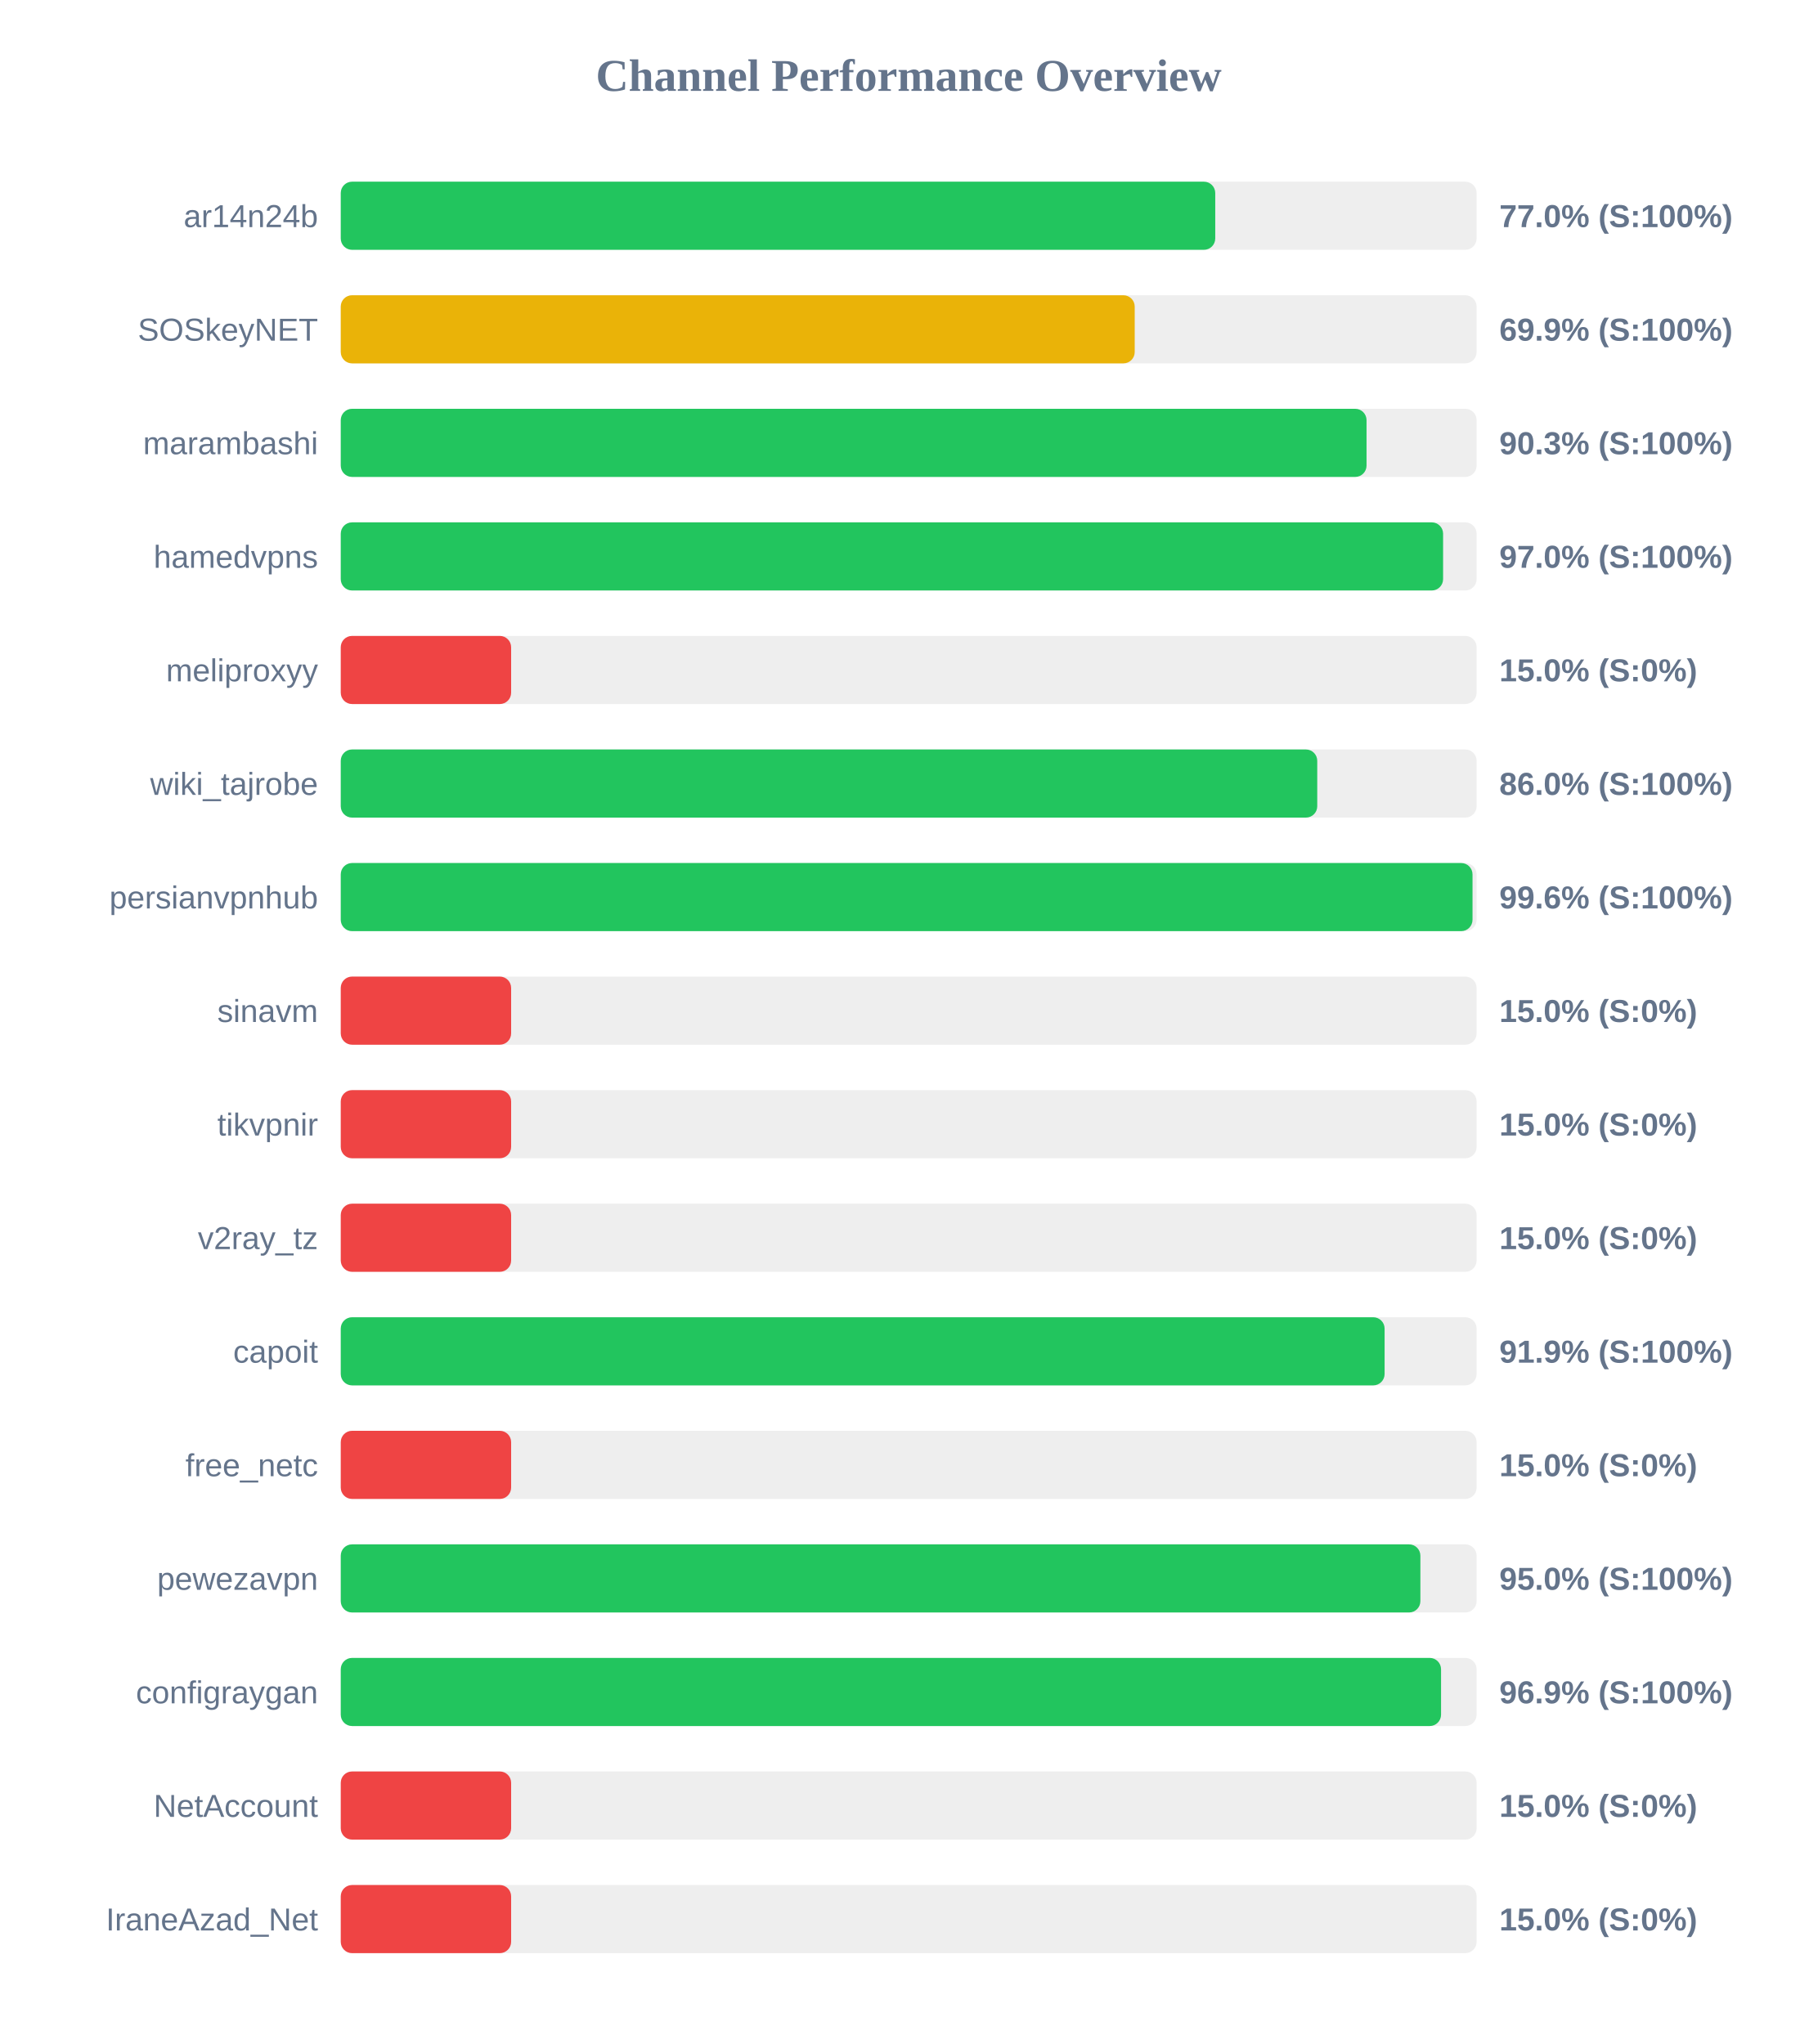
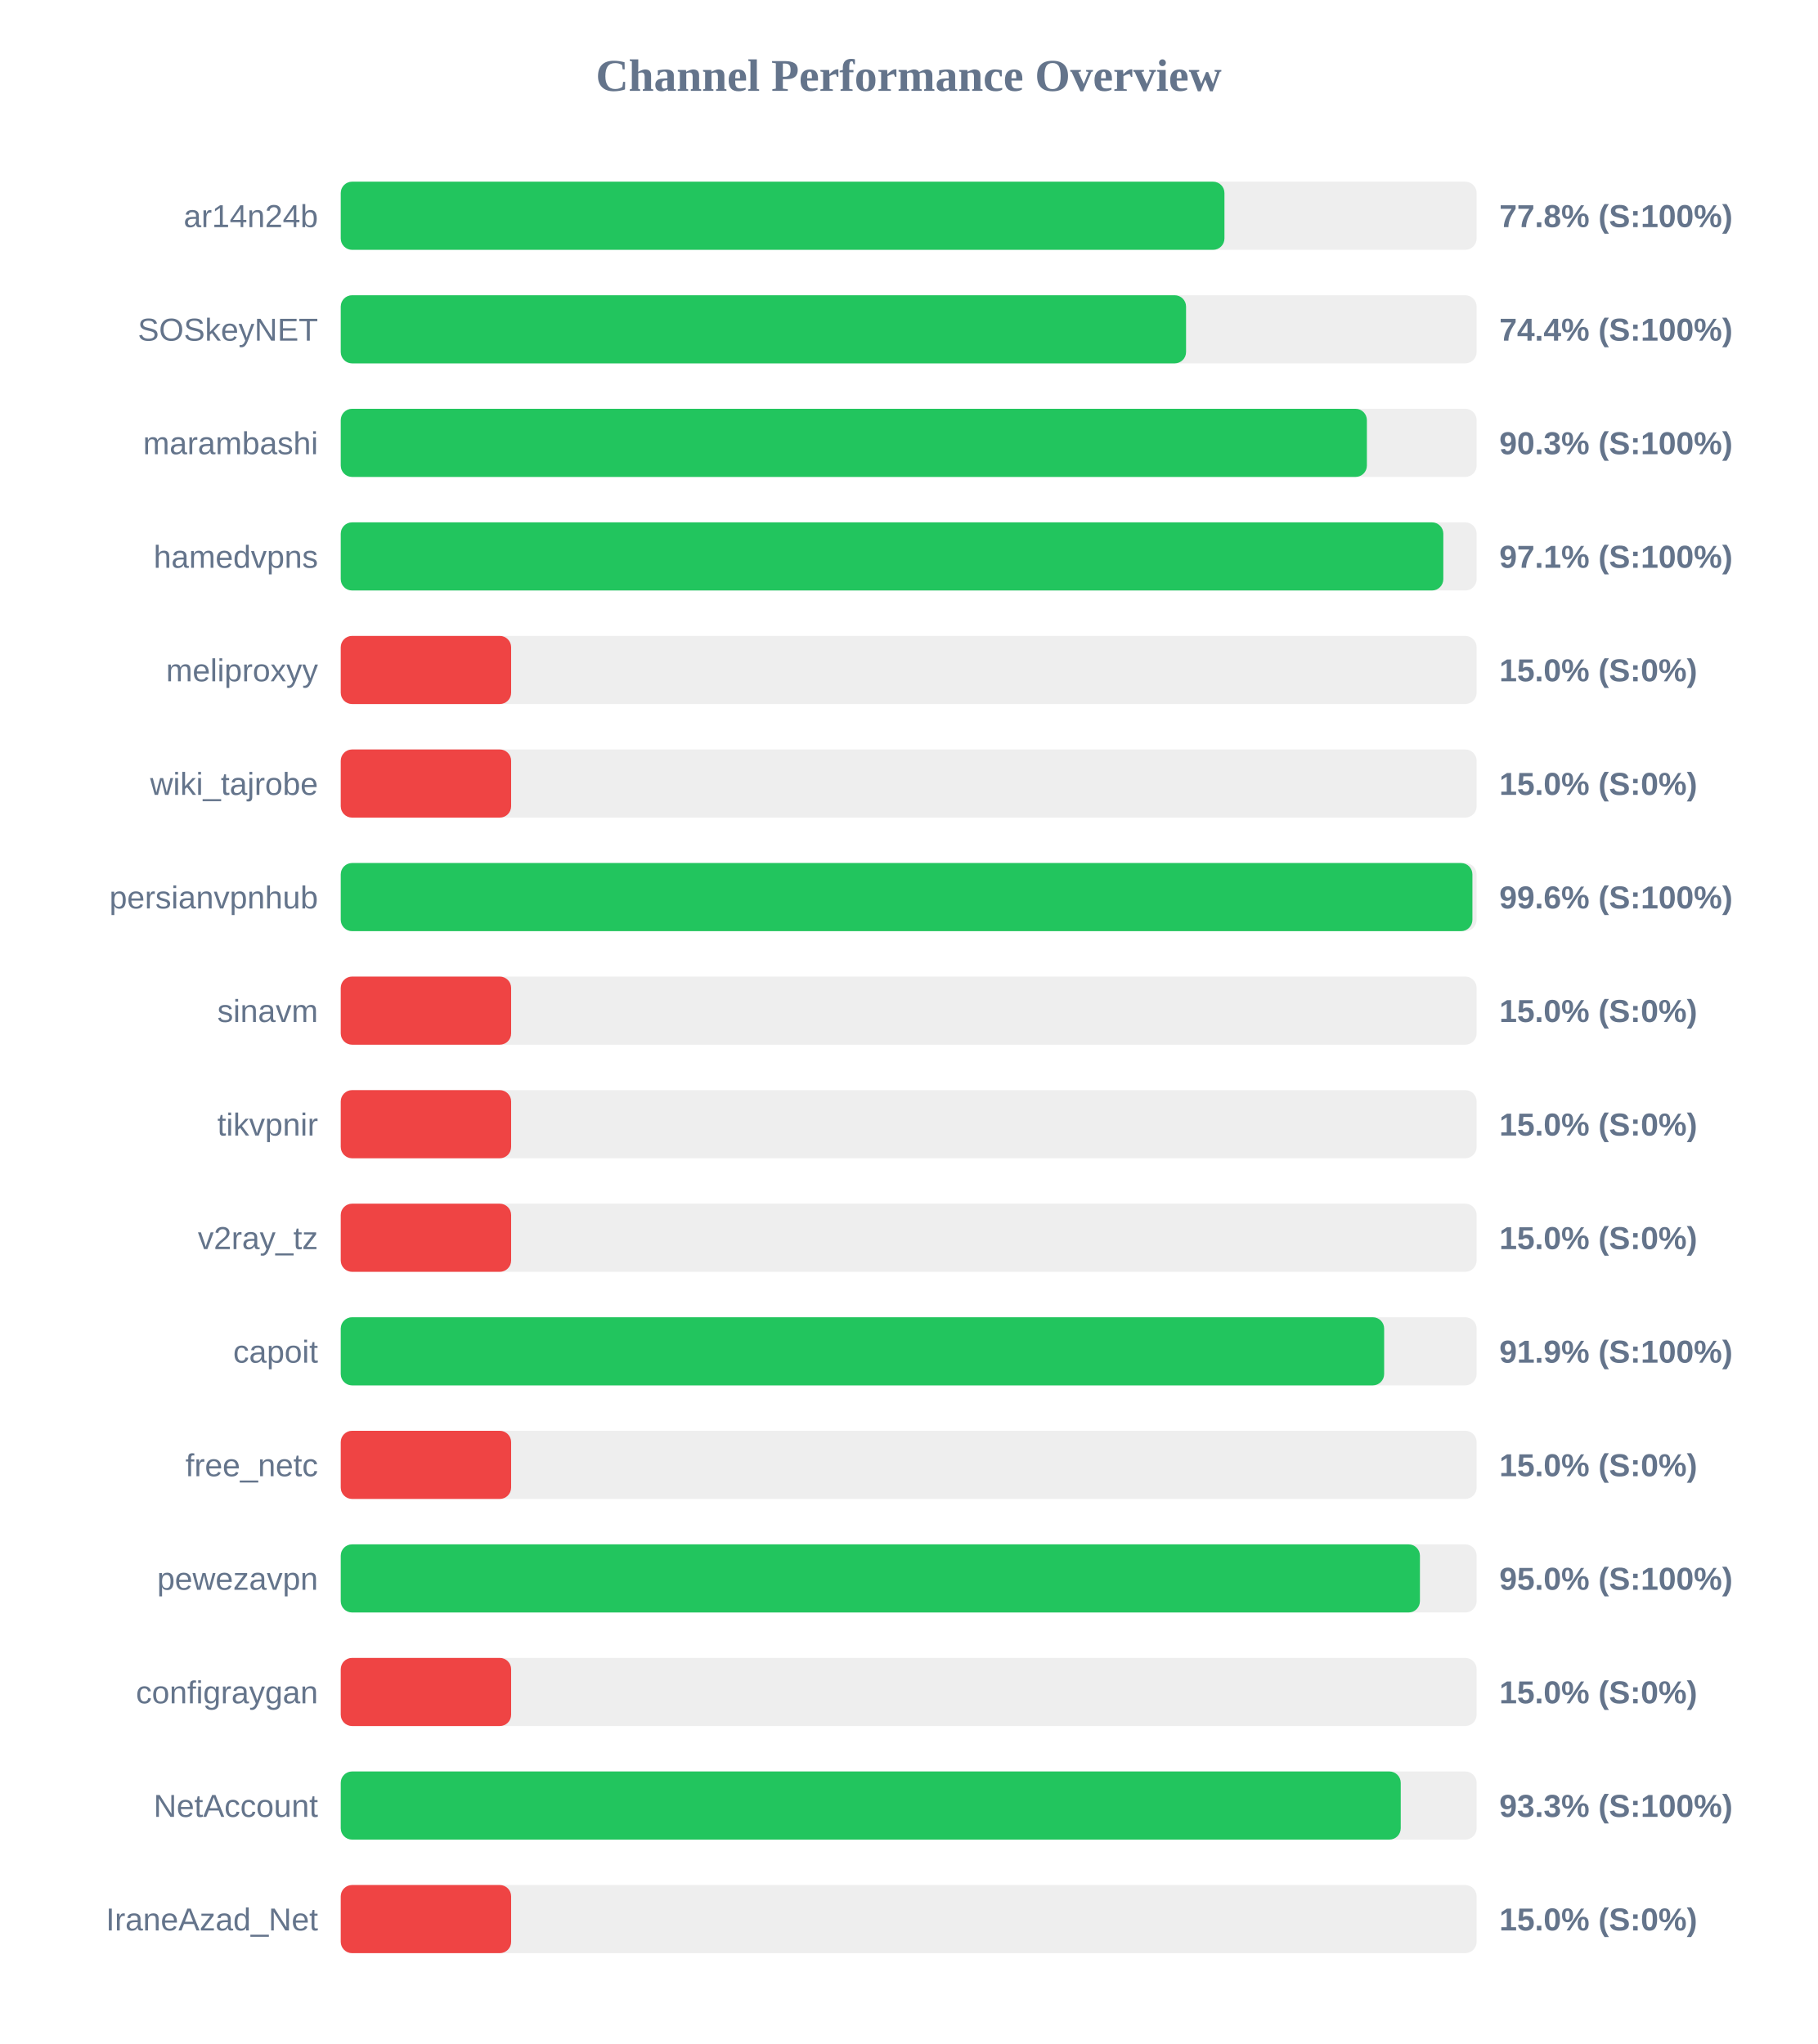
<svg xmlns="http://www.w3.org/2000/svg" width="800" height="900" version="1.1">
  <style>
        .row { font: 14px Arial; fill: #64748b; }
        .score { font: bold 14px Arial; fill: #64748b; }
    </style>
  <text x="400" y="40" text-anchor="middle" font-size="20px" font-weight="bold" fill="#64748b">Channel Performance Overview</text>
  <rect x="150" y="80" width="500" height="30" fill="#eee" rx="5" />
-   <rect x="150" y="80" width="384.95" height="30" fill="#22c55e" rx="5" />
+   <rect x="150" y="80" width="389.0" height="30" fill="#22c55e" rx="5" />
  <text x="140" y="100" text-anchor="end" class="row">ar14n24b</text>
-   <text x="660" y="100" text-anchor="start" class="score">77.0% (S:100%)</text>
+   <text x="660" y="100" text-anchor="start" class="score">77.8% (S:100%)</text>
  <rect x="150" y="130" width="500" height="30" fill="#eee" rx="5" />
-   <rect x="150" y="130" width="349.5" height="30" fill="#eab308" rx="5" />
+   <rect x="150" y="130" width="372.1" height="30" fill="#22c55e" rx="5" />
  <text x="140" y="150" text-anchor="end" class="row">SOSkeyNET</text>
-   <text x="660" y="150" text-anchor="start" class="score">69.9% (S:100%)</text>
+   <text x="660" y="150" text-anchor="start" class="score">74.4% (S:100%)</text>
  <rect x="150" y="180" width="500" height="30" fill="#eee" rx="5" />
-   <rect x="150" y="180" width="451.55" height="30" fill="#22c55e" rx="5" />
+   <rect x="150" y="180" width="451.7" height="30" fill="#22c55e" rx="5" />
  <text x="140" y="200" text-anchor="end" class="row">marambashi</text>
  <text x="660" y="200" text-anchor="start" class="score">90.3% (S:100%)</text>
  <rect x="150" y="230" width="500" height="30" fill="#eee" rx="5" />
-   <rect x="150" y="230" width="485.25" height="30" fill="#22c55e" rx="5" />
+   <rect x="150" y="230" width="485.35" height="30" fill="#22c55e" rx="5" />
  <text x="140" y="250" text-anchor="end" class="row">hamedvpns</text>
-   <text x="660" y="250" text-anchor="start" class="score">97.0% (S:100%)</text>
+   <text x="660" y="250" text-anchor="start" class="score">97.1% (S:100%)</text>
  <rect x="150" y="280" width="500" height="30" fill="#eee" rx="5" />
  <rect x="150" y="280" width="75.0" height="30" fill="#ef4444" rx="5" />
  <text x="140" y="300" text-anchor="end" class="row">meliproxyy</text>
  <text x="660" y="300" text-anchor="start" class="score">15.0% (S:0%)</text>
  <rect x="150" y="330" width="500" height="30" fill="#eee" rx="5" />
-   <rect x="150" y="330" width="429.85" height="30" fill="#22c55e" rx="5" />
+   <rect x="150" y="330" width="75.0" height="30" fill="#ef4444" rx="5" />
  <text x="140" y="350" text-anchor="end" class="row">wiki_tajrobe</text>
-   <text x="660" y="350" text-anchor="start" class="score">86.0% (S:100%)</text>
+   <text x="660" y="350" text-anchor="start" class="score">15.0% (S:0%)</text>
  <rect x="150" y="380" width="500" height="30" fill="#eee" rx="5" />
-   <rect x="150" y="380" width="498.2" height="30" fill="#22c55e" rx="5" />
+   <rect x="150" y="380" width="498.15" height="30" fill="#22c55e" rx="5" />
  <text x="140" y="400" text-anchor="end" class="row">persianvpnhub</text>
  <text x="660" y="400" text-anchor="start" class="score">99.6% (S:100%)</text>
  <rect x="150" y="430" width="500" height="30" fill="#eee" rx="5" />
  <rect x="150" y="430" width="75.0" height="30" fill="#ef4444" rx="5" />
  <text x="140" y="450" text-anchor="end" class="row">sinavm</text>
  <text x="660" y="450" text-anchor="start" class="score">15.0% (S:0%)</text>
  <rect x="150" y="480" width="500" height="30" fill="#eee" rx="5" />
  <rect x="150" y="480" width="75.0" height="30" fill="#ef4444" rx="5" />
  <text x="140" y="500" text-anchor="end" class="row">tikvpnir</text>
  <text x="660" y="500" text-anchor="start" class="score">15.0% (S:0%)</text>
  <rect x="150" y="530" width="500" height="30" fill="#eee" rx="5" />
  <rect x="150" y="530" width="75.0" height="30" fill="#ef4444" rx="5" />
  <text x="140" y="550" text-anchor="end" class="row">v2ray_tz</text>
  <text x="660" y="550" text-anchor="start" class="score">15.0% (S:0%)</text>
  <rect x="150" y="580" width="500" height="30" fill="#eee" rx="5" />
-   <rect x="150" y="580" width="459.5" height="30" fill="#22c55e" rx="5" />
+   <rect x="150" y="580" width="459.3" height="30" fill="#22c55e" rx="5" />
  <text x="140" y="600" text-anchor="end" class="row">capoit</text>
  <text x="660" y="600" text-anchor="start" class="score">91.9% (S:100%)</text>
  <rect x="150" y="630" width="500" height="30" fill="#eee" rx="5" />
  <rect x="150" y="630" width="75.0" height="30" fill="#ef4444" rx="5" />
  <text x="140" y="650" text-anchor="end" class="row">free_netc</text>
  <text x="660" y="650" text-anchor="start" class="score">15.0% (S:0%)</text>
  <rect x="150" y="680" width="500" height="30" fill="#eee" rx="5" />
-   <rect x="150" y="680" width="475.25" height="30" fill="#22c55e" rx="5" />
+   <rect x="150" y="680" width="475.05" height="30" fill="#22c55e" rx="5" />
  <text x="140" y="700" text-anchor="end" class="row">pewezavpn</text>
  <text x="660" y="700" text-anchor="start" class="score">95.0% (S:100%)</text>
  <rect x="150" y="730" width="500" height="30" fill="#eee" rx="5" />
-   <rect x="150" y="730" width="484.35" height="30" fill="#22c55e" rx="5" />
+   <rect x="150" y="730" width="75.0" height="30" fill="#ef4444" rx="5" />
  <text x="140" y="750" text-anchor="end" class="row">configraygan</text>
-   <text x="660" y="750" text-anchor="start" class="score">96.9% (S:100%)</text>
+   <text x="660" y="750" text-anchor="start" class="score">15.0% (S:0%)</text>
  <rect x="150" y="780" width="500" height="30" fill="#eee" rx="5" />
-   <rect x="150" y="780" width="75.0" height="30" fill="#ef4444" rx="5" />
+   <rect x="150" y="780" width="466.6" height="30" fill="#22c55e" rx="5" />
  <text x="140" y="800" text-anchor="end" class="row">NetAccount</text>
-   <text x="660" y="800" text-anchor="start" class="score">15.0% (S:0%)</text>
+   <text x="660" y="800" text-anchor="start" class="score">93.3% (S:100%)</text>
  <rect x="150" y="830" width="500" height="30" fill="#eee" rx="5" />
  <rect x="150" y="830" width="75.0" height="30" fill="#ef4444" rx="5" />
  <text x="140" y="850" text-anchor="end" class="row">IraneAzad_Net</text>
  <text x="660" y="850" text-anchor="start" class="score">15.0% (S:0%)</text>
</svg>
